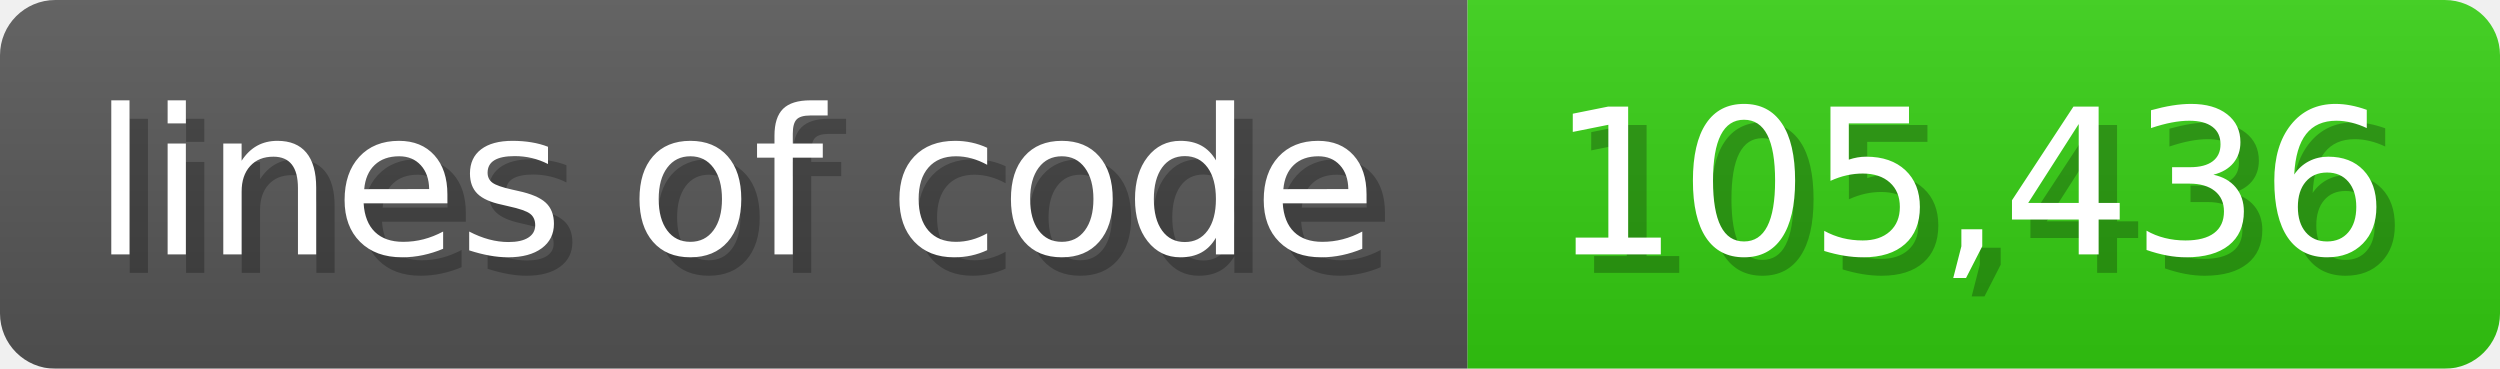
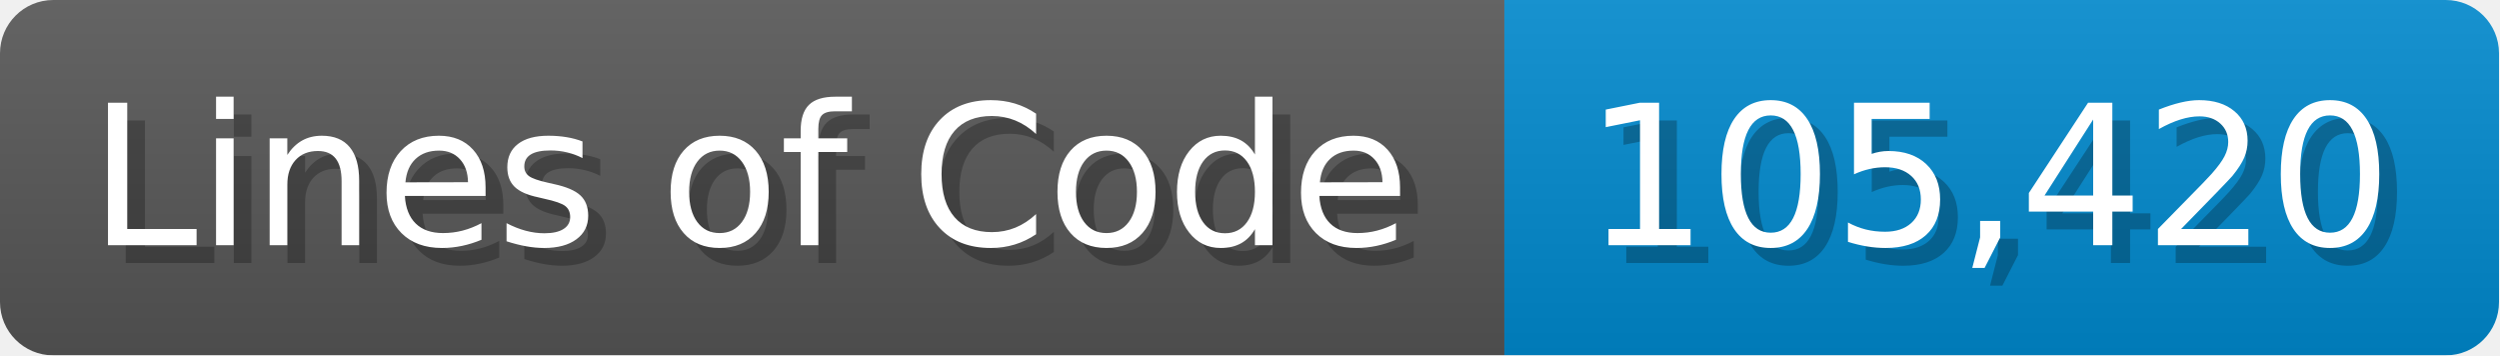
- <svg xmlns="http://www.w3.org/2000/svg" width="135.6" height="20" viewBox="0 0 1356 200">
+ <svg xmlns="http://www.w3.org/2000/svg" width="140.7" height="20" viewBox="0 0 1407 200">
  <linearGradient id="a" x2="0" y2="100%">
    <stop offset="0" stop-opacity=".1" stop-color="#EEE" />
    <stop offset="1" stop-opacity=".1" />
  </linearGradient>
  <mask id="m">
-     <rect width="1356" height="200" rx="30" fill="#FFF" />
+     <rect width="1407" height="200" rx="30" fill="#FFF" />
  </mask>
  <g mask="url(#m)">
-     <rect width="796" height="200" fill="#555" />
-     <rect width="560" height="200" fill="#3C1" x="796" />
-     <rect width="1356" height="200" fill="url(#a)" />
+     <rect width="847" height="200" fill="#555" />
+     <rect width="560" height="200" fill="#08C" x="847" />
+     <rect width="1407" height="200" fill="url(#a)" />
  </g>
  <g fill="#fff" text-anchor="start" font-family="Verdana,DejaVu Sans,sans-serif" font-size="110">
-     <text x="60" y="148" textLength="696" fill="#000" opacity="0.25">lines of code</text>
-     <text x="50" y="138" textLength="696">lines of code</text>
-     <text x="851" y="148" textLength="460" fill="#000" opacity="0.25">105,436</text>
-     <text x="841" y="138" textLength="460">105,436</text>
+     <text x="60" y="148" textLength="747" fill="#000" opacity="0.25">Lines of Code</text>
+     <text x="50" y="138" textLength="747">Lines of Code</text>
+     <text x="902" y="148" textLength="460" fill="#000" opacity="0.25">105,420</text>
+     <text x="892" y="138" textLength="460">105,420</text>
  </g>
</svg>
